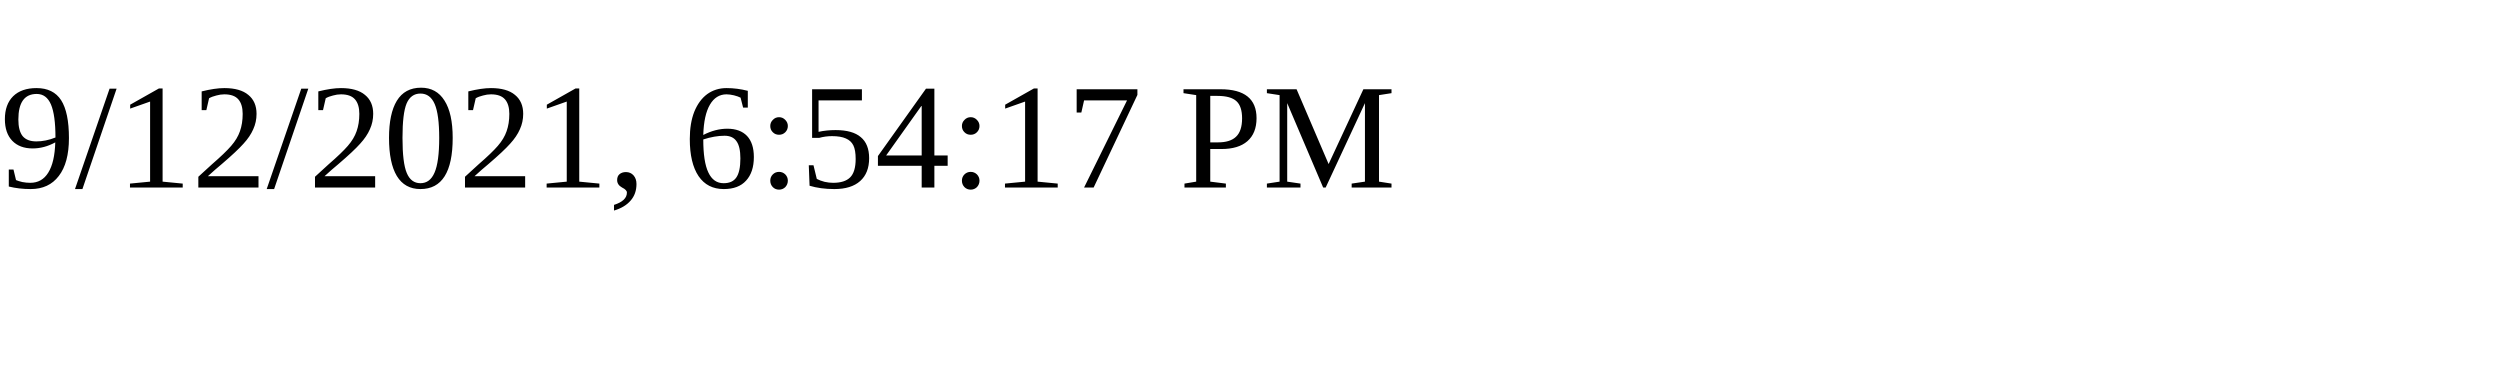
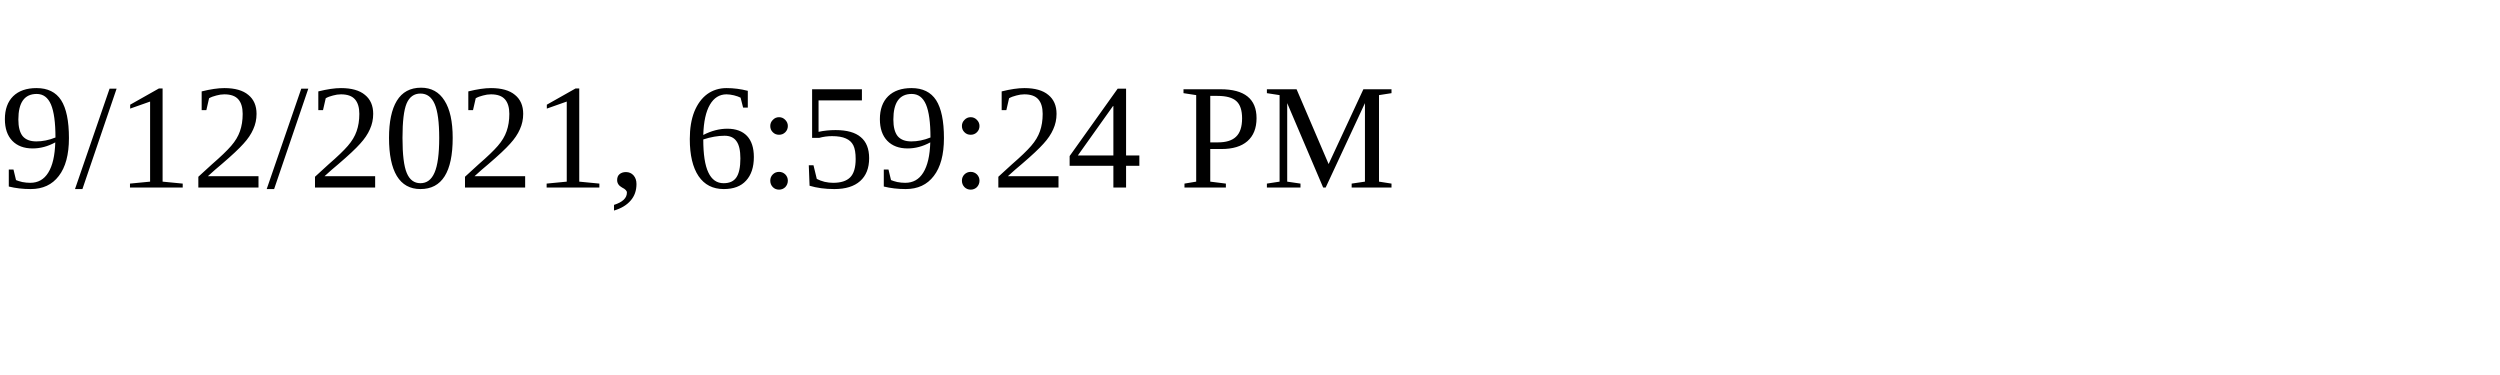
<svg xmlns="http://www.w3.org/2000/svg" height="30" width="200">
-   <text x="0" y="15">9/12/2021, 6:54:17 PM</text>
+   <text x="0" y="15">9/12/2021, 6:59:24 PM</text>
</svg>
